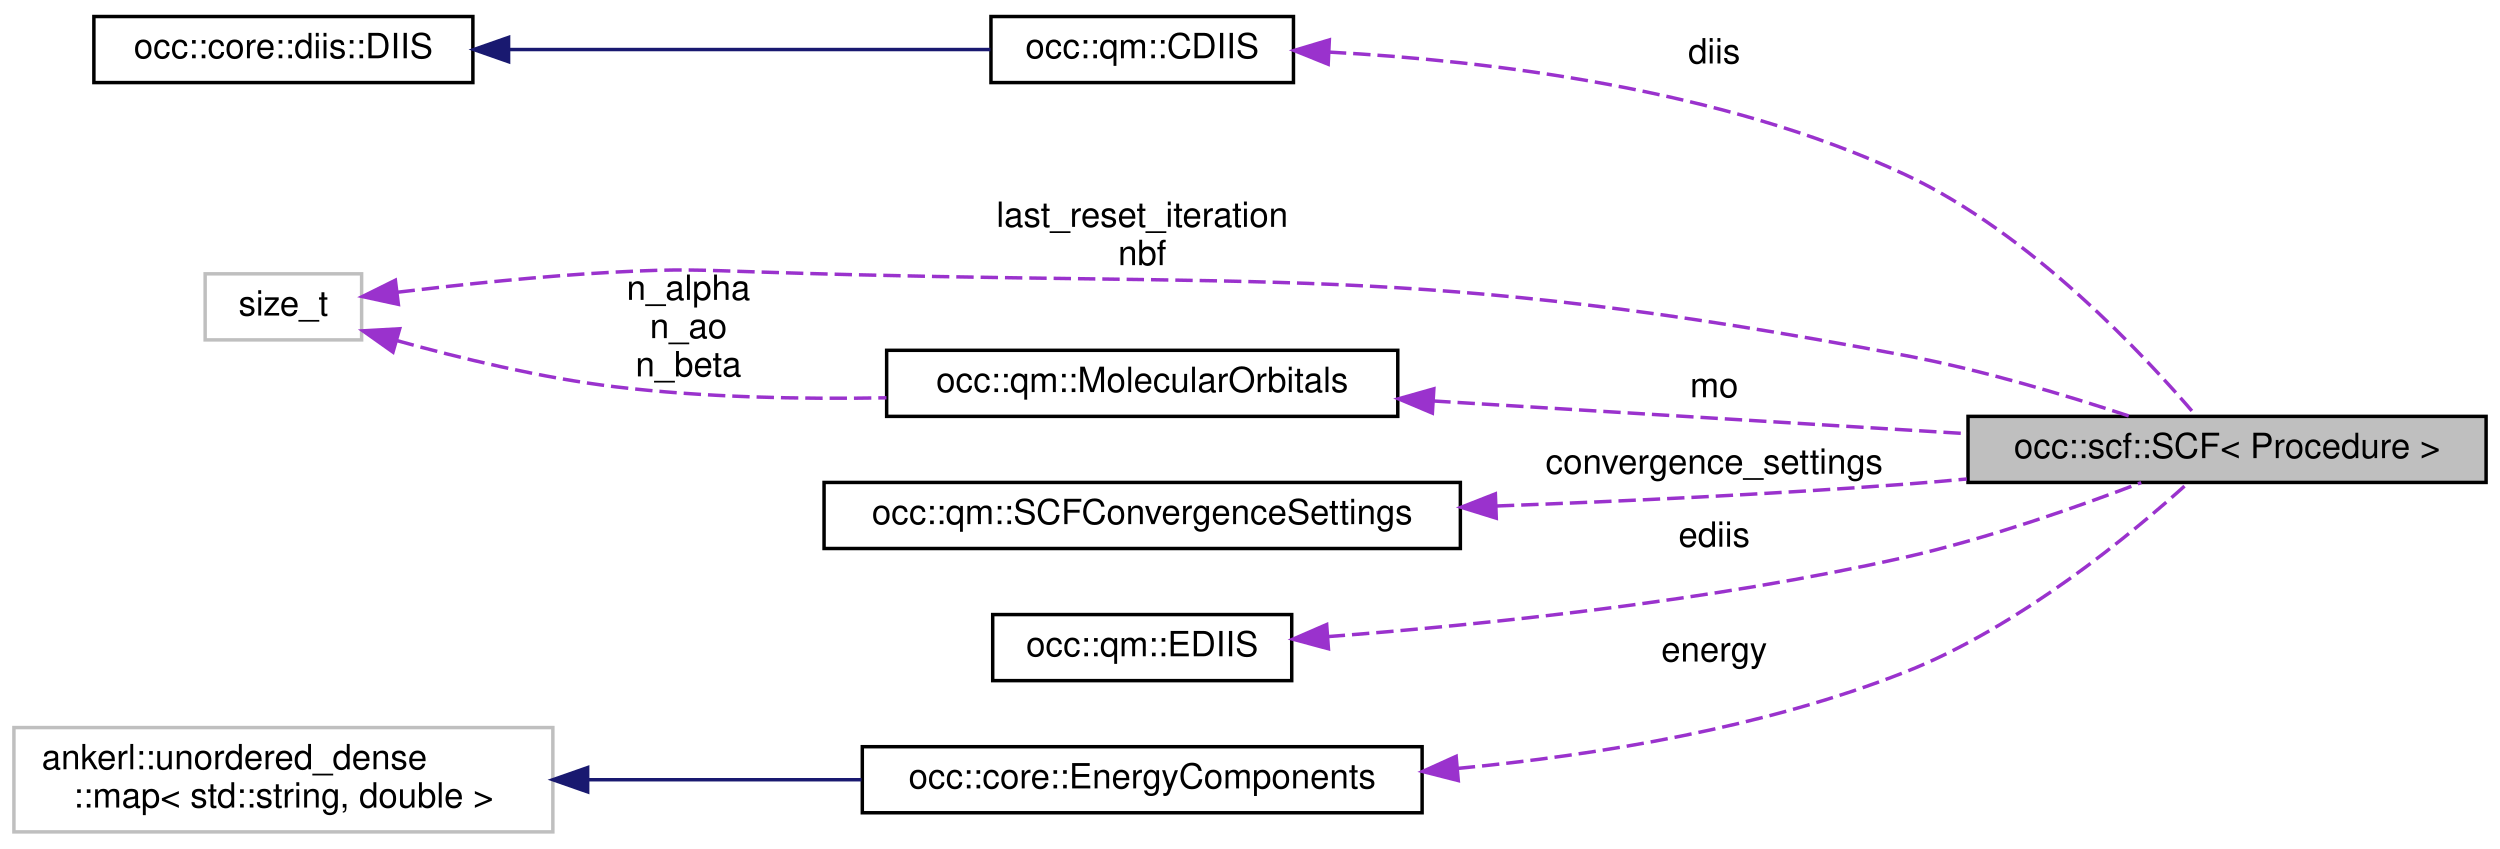
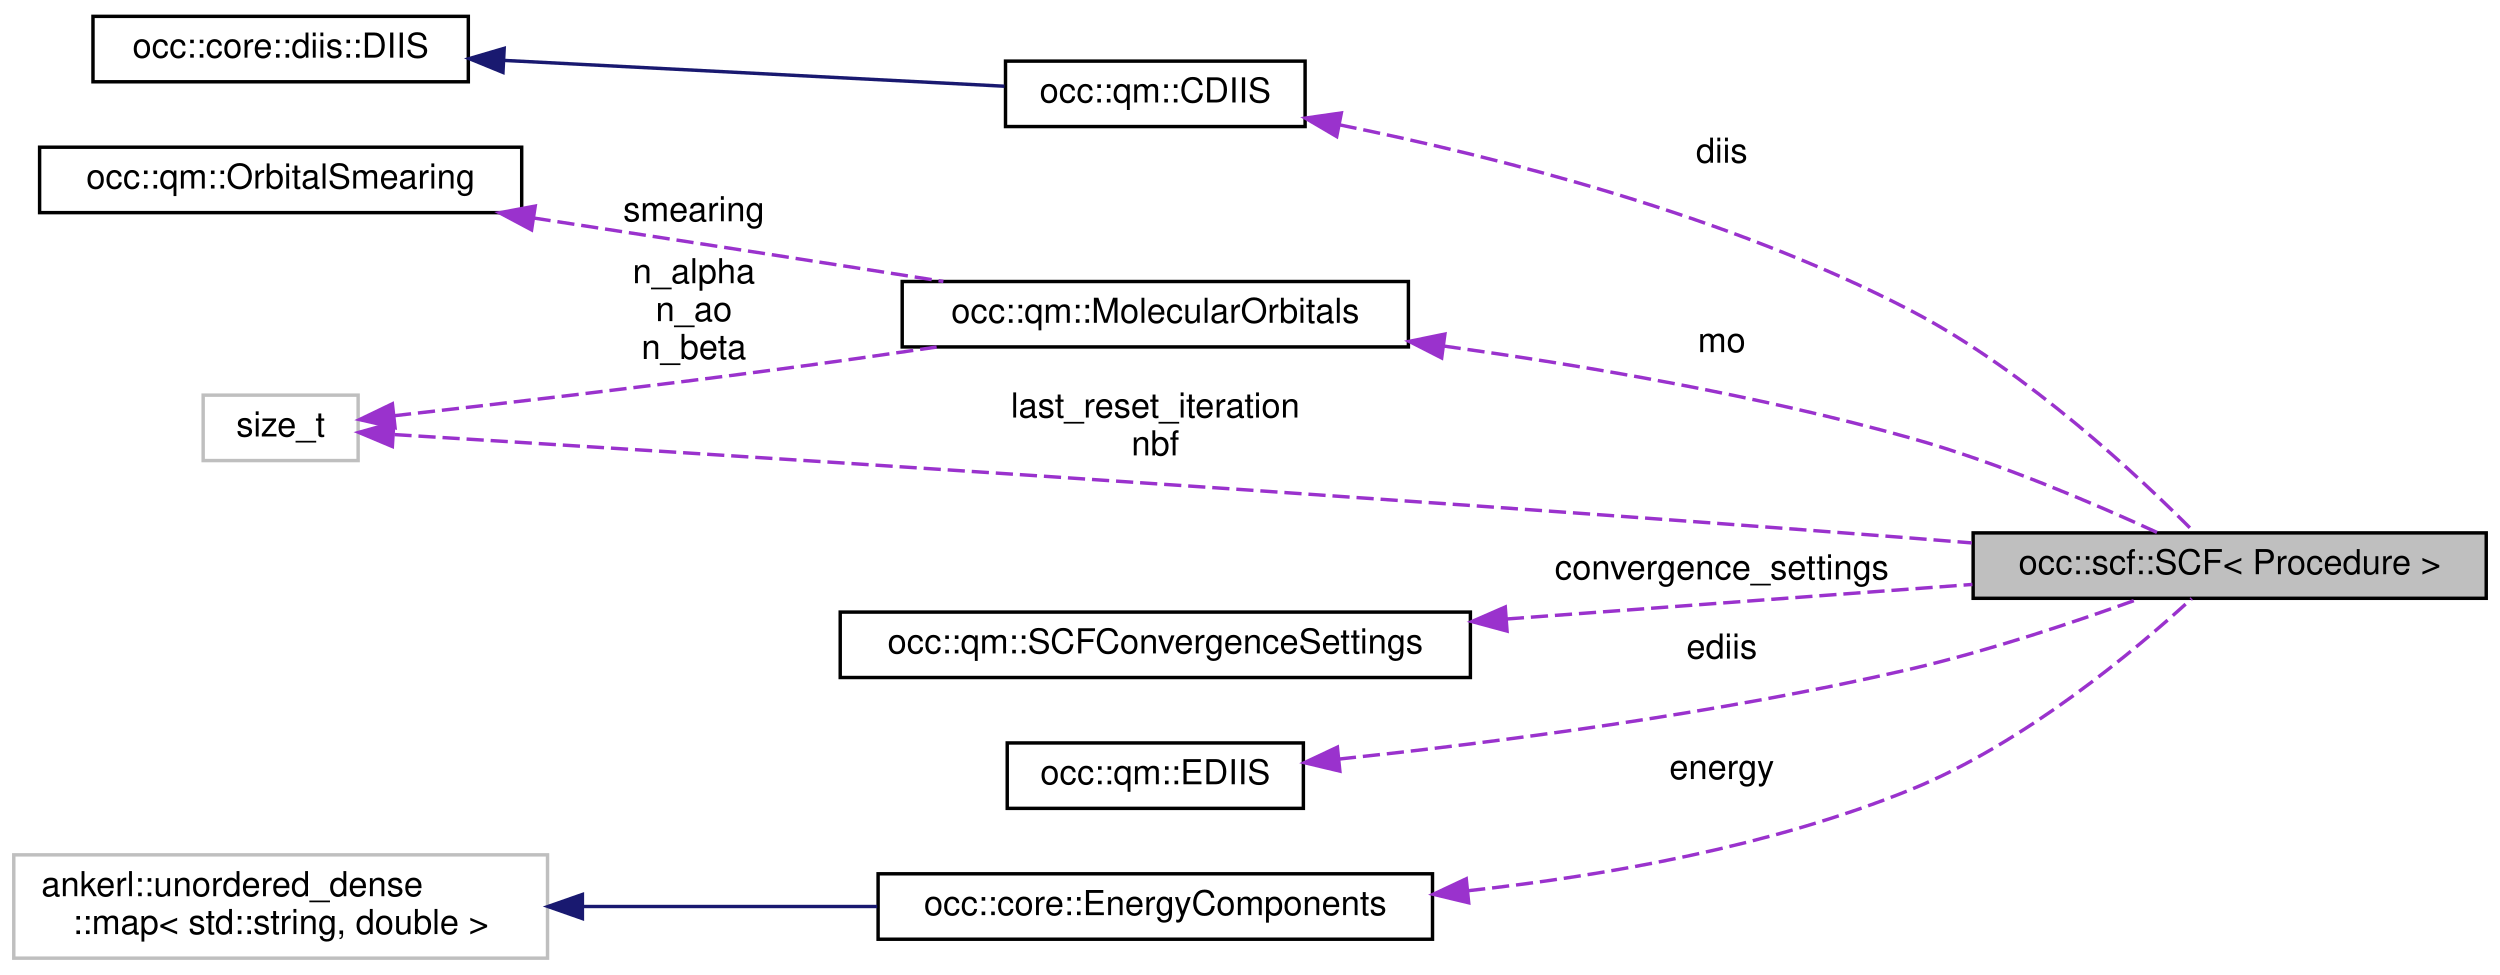
- <svg xmlns="http://www.w3.org/2000/svg" xmlns:xlink="http://www.w3.org/1999/xlink" width="719pt" height="244pt" viewBox="0.00 0.00 719.00 243.50">
-   <g id="graph0" class="graph" transform="scale(1 1) rotate(0) translate(4 239.5)">
+ <svg xmlns="http://www.w3.org/2000/svg" xmlns:xlink="http://www.w3.org/1999/xlink" width="726pt" height="283pt" viewBox="0.00 0.00 726.00 282.50">
+   <g id="graph0" class="graph" transform="scale(1 1) rotate(0) translate(4 278.5)">
    <g id="node1" class="node">
      <g id="a_node1">
        <a xlink:title=" ">
-           <polygon fill="#bfbfbf" stroke="black" points="562,-101 562,-120 711,-120 711,-101 562,-101" />
-           <text text-anchor="middle" x="636.5" y="-108" font-family="Helvetica,sans-Serif" font-size="10.00">occ::scf::SCF&lt; Procedure &gt;</text>
+           <polygon fill="#bfbfbf" stroke="black" points="569,-105 569,-124 718,-124 718,-105 569,-105" />
+           <text text-anchor="middle" x="643.5" y="-112" font-family="Helvetica,sans-Serif" font-size="10.00">occ::scf::SCF&lt; Procedure &gt;</text>
        </a>
      </g>
    </g>
    <g id="node2" class="node">
      <g id="a_node2">
        <a xlink:href="classocc_1_1qm_1_1CDIIS.html" target="_top" xlink:title=" ">
-           <polygon fill="none" stroke="black" points="281,-216 281,-235 368,-235 368,-216 281,-216" />
-           <text text-anchor="middle" x="324.5" y="-223" font-family="Helvetica,sans-Serif" font-size="10.00">occ::qm::CDIIS</text>
+           <polygon fill="none" stroke="black" points="288,-242 288,-261 375,-261 375,-242 288,-242" />
+           <text text-anchor="middle" x="331.5" y="-249" font-family="Helvetica,sans-Serif" font-size="10.00">occ::qm::CDIIS</text>
        </a>
      </g>
    </g>
    <g id="edge1" class="edge">
-       <path fill="none" stroke="#9a32cd" stroke-dasharray="5,2" d="M378.18,-224.77C423.96,-222.32 491.07,-214.27 544,-189.5 580.12,-172.6 613.02,-137.27 627.59,-120.17" />
-       <polygon fill="#9a32cd" stroke="#9a32cd" points="377.99,-221.27 368.17,-225.23 378.32,-228.27 377.99,-221.27" />
-       <text text-anchor="middle" x="489" y="-221.5" font-family="Helvetica,sans-Serif" font-size="10.00"> diis</text>
+       <path fill="none" stroke="#9a32cd" stroke-dasharray="5,2" d="M385.03,-242.49C430.73,-233.24 497.78,-216.23 551,-188.5 584.7,-170.94 617.73,-139.83 633.28,-124.13" />
+       <polygon fill="#9a32cd" stroke="#9a32cd" points="384.18,-239.09 375.05,-244.45 385.53,-245.95 384.18,-239.09" />
+       <text text-anchor="middle" x="496" y="-231.5" font-family="Helvetica,sans-Serif" font-size="10.00"> diis</text>
    </g>
    <g id="node3" class="node">
      <g id="a_node3">
        <a xlink:href="classocc_1_1core_1_1diis_1_1DIIS.html" target="_top" xlink:title=" ">
-           <polygon fill="none" stroke="black" points="23,-216 23,-235 132,-235 132,-216 23,-216" />
-           <text text-anchor="middle" x="77.5" y="-223" font-family="Helvetica,sans-Serif" font-size="10.00">occ::core::diis::DIIS</text>
+           <polygon fill="none" stroke="black" points="23,-255 23,-274 132,-274 132,-255 23,-255" />
+           <text text-anchor="middle" x="77.5" y="-262" font-family="Helvetica,sans-Serif" font-size="10.00">occ::core::diis::DIIS</text>
        </a>
      </g>
    </g>
    <g id="edge2" class="edge">
-       <path fill="none" stroke="midnightblue" d="M142.49,-225.5C186.1,-225.5 242.65,-225.5 280.84,-225.5" />
-       <polygon fill="midnightblue" stroke="midnightblue" points="142.27,-222 132.27,-225.5 142.27,-229 142.27,-222" />
+       <path fill="none" stroke="midnightblue" d="M142.32,-261.21C187.84,-258.86 247.81,-255.77 287.69,-253.71" />
+       <polygon fill="midnightblue" stroke="midnightblue" points="142.06,-257.72 132.25,-261.73 142.42,-264.71 142.06,-257.72" />
    </g>
    <g id="node4" class="node">
      <g id="a_node4">
        <a xlink:href="structocc_1_1qm_1_1MolecularOrbitals.html" target="_top" xlink:title=" ">
-           <polygon fill="none" stroke="black" points="251,-120 251,-139 398,-139 398,-120 251,-120" />
-           <text text-anchor="middle" x="324.5" y="-127" font-family="Helvetica,sans-Serif" font-size="10.00">occ::qm::MolecularOrbitals</text>
+           <polygon fill="none" stroke="black" points="258,-178 258,-197 405,-197 405,-178 258,-178" />
+           <text text-anchor="middle" x="331.5" y="-185" font-family="Helvetica,sans-Serif" font-size="10.00">occ::qm::MolecularOrbitals</text>
        </a>
      </g>
    </g>
    <g id="edge3" class="edge">
-       <path fill="none" stroke="#9a32cd" stroke-dasharray="5,2" d="M408.2,-124.43C456.04,-121.5 515.73,-117.84 561.93,-115.01" />
-       <polygon fill="#9a32cd" stroke="#9a32cd" points="407.95,-120.94 398.18,-125.05 408.38,-127.93 407.95,-120.94" />
-       <text text-anchor="middle" x="489" y="-125.5" font-family="Helvetica,sans-Serif" font-size="10.00"> mo</text>
+       <path fill="none" stroke="#9a32cd" stroke-dasharray="5,2" d="M415.23,-178.26C456.5,-172.54 506.89,-163.89 551,-151.5 576.41,-144.37 604.36,-132.43 622.6,-124.04" />
+       <polygon fill="#9a32cd" stroke="#9a32cd" points="414.66,-174.8 405.22,-179.61 415.6,-181.74 414.66,-174.8" />
+       <text text-anchor="middle" x="496" y="-176.5" font-family="Helvetica,sans-Serif" font-size="10.00"> mo</text>
    </g>
    <g id="node5" class="node">
      <g id="a_node5">
+         <a xlink:href="structocc_1_1qm_1_1OrbitalSmearing.html" target="_top" xlink:title=" ">
+           <polygon fill="none" stroke="black" points="7.5,-217 7.5,-236 147.5,-236 147.5,-217 7.5,-217" />
+           <text text-anchor="middle" x="77.5" y="-224" font-family="Helvetica,sans-Serif" font-size="10.00">occ::qm::OrbitalSmearing</text>
+         </a>
+       </g>
+     </g>
+     <g id="edge4" class="edge">
+       <path fill="none" stroke="#9a32cd" stroke-dasharray="5,2" d="M150.94,-215.44C173.69,-211.96 198.89,-208.08 222,-204.5 237.54,-202.09 254.34,-199.47 269.96,-197.02" />
+       <polygon fill="#9a32cd" stroke="#9a32cd" points="150.37,-211.99 141.02,-216.96 151.43,-218.91 150.37,-211.99" />
+       <text text-anchor="middle" x="197.5" y="-214.5" font-family="Helvetica,sans-Serif" font-size="10.00"> smearing</text>
+     </g>
+     <g id="node6" class="node">
+       <g id="a_node6">
        <a xlink:title=" ">
-           <polygon fill="none" stroke="#bfbfbf" points="55,-142 55,-161 100,-161 100,-142 55,-142" />
-           <text text-anchor="middle" x="77.5" y="-149" font-family="Helvetica,sans-Serif" font-size="10.00">size_t</text>
+           <polygon fill="none" stroke="#bfbfbf" points="55,-145 55,-164 100,-164 100,-145 55,-145" />
+           <text text-anchor="middle" x="77.5" y="-152" font-family="Helvetica,sans-Serif" font-size="10.00">size_t</text>
+         </a>
+       </g>
+     </g>
+     <g id="edge7" class="edge">
+       <path fill="none" stroke="#9a32cd" stroke-dasharray="5,2" d="M110.53,-152.55C186.83,-147.85 385.36,-135.35 551,-122.5 556.72,-122.06 562.65,-121.58 568.6,-121.09" />
+       <polygon fill="#9a32cd" stroke="#9a32cd" points="109.94,-149.08 100.18,-153.18 110.37,-156.06 109.94,-149.08" />
+       <text text-anchor="middle" x="331.5" y="-157.5" font-family="Helvetica,sans-Serif" font-size="10.00"> last_reset_iteration</text>
+       <text text-anchor="middle" x="331.5" y="-146.5" font-family="Helvetica,sans-Serif" font-size="10.00">nbf</text>
+     </g>
+     <g id="edge5" class="edge">
+       <path fill="none" stroke="#9a32cd" stroke-dasharray="5,2" d="M110.41,-158.02C139.51,-161.29 183.68,-166.41 222,-171.5 236.91,-173.48 252.95,-175.76 268,-177.97" />
+       <polygon fill="#9a32cd" stroke="#9a32cd" points="110.73,-154.53 100.4,-156.9 109.95,-161.49 110.73,-154.53" />
+       <text text-anchor="middle" x="197.5" y="-196.5" font-family="Helvetica,sans-Serif" font-size="10.00"> n_alpha</text>
+       <text text-anchor="middle" x="197.5" y="-185.5" font-family="Helvetica,sans-Serif" font-size="10.00">n_ao</text>
+       <text text-anchor="middle" x="197.5" y="-174.5" font-family="Helvetica,sans-Serif" font-size="10.00">n_beta</text>
+     </g>
+     <g id="node7" class="node">
+       <g id="a_node7">
+         <a xlink:href="structocc_1_1qm_1_1SCFConvergenceSettings.html" target="_top" xlink:title=" ">
+           <polygon fill="none" stroke="black" points="240,-82 240,-101 423,-101 423,-82 240,-82" />
+           <text text-anchor="middle" x="331.5" y="-89" font-family="Helvetica,sans-Serif" font-size="10.00">occ::qm::SCFConvergenceSettings</text>
        </a>
      </g>
    </g>
    <g id="edge6" class="edge">
-       <path fill="none" stroke="#9a32cd" stroke-dasharray="5,2" d="M110.34,-155.71C128.63,-157.92 152.07,-160.4 173,-161.5 191.64,-162.48 196.34,-162.1 215,-161.5 361.53,-156.77 399.93,-164.66 544,-137.5 565.97,-133.36 590.22,-126.08 608.23,-120.12" />
-       <polygon fill="#9a32cd" stroke="#9a32cd" points="110.57,-152.22 100.22,-154.46 109.71,-159.16 110.57,-152.22" />
-       <text text-anchor="middle" x="324.5" y="-174.5" font-family="Helvetica,sans-Serif" font-size="10.00"> last_reset_iteration</text>
-       <text text-anchor="middle" x="324.5" y="-163.5" font-family="Helvetica,sans-Serif" font-size="10.00">nbf</text>
-     </g>
-     <g id="edge4" class="edge">
-       <path fill="none" stroke="#9a32cd" stroke-dasharray="5,2" d="M110.16,-141.79C128.35,-136.72 151.74,-131.05 173,-128.5 198.29,-125.47 226.15,-124.89 250.95,-125.34" />
-       <polygon fill="#9a32cd" stroke="#9a32cd" points="109.02,-138.48 100.38,-144.6 110.95,-145.2 109.02,-138.48" />
-       <text text-anchor="middle" x="194" y="-153.5" font-family="Helvetica,sans-Serif" font-size="10.00"> n_alpha</text>
-       <text text-anchor="middle" x="194" y="-142.5" font-family="Helvetica,sans-Serif" font-size="10.00">n_ao</text>
-       <text text-anchor="middle" x="194" y="-131.5" font-family="Helvetica,sans-Serif" font-size="10.00">n_beta</text>
-     </g>
-     <g id="node6" class="node">
-       <g id="a_node6">
-         <a xlink:href="structocc_1_1qm_1_1SCFConvergenceSettings.html" target="_top" xlink:title=" ">
-           <polygon fill="none" stroke="black" points="233,-82 233,-101 416,-101 416,-82 233,-82" />
-           <text text-anchor="middle" x="324.5" y="-89" font-family="Helvetica,sans-Serif" font-size="10.00">occ::qm::SCFConvergenceSettings</text>
-         </a>
-       </g>
-     </g>
-     <g id="edge5" class="edge">
-       <path fill="none" stroke="#9a32cd" stroke-dasharray="5,2" d="M426.5,-94.23C463.49,-95.61 505.67,-97.62 544,-100.5 549.74,-100.93 555.67,-101.44 561.63,-101.99" />
-       <polygon fill="#9a32cd" stroke="#9a32cd" points="426.33,-90.72 416.21,-93.86 426.07,-97.72 426.33,-90.72" />
-       <text text-anchor="middle" x="489" y="-103.5" font-family="Helvetica,sans-Serif" font-size="10.00"> convergence_settings</text>
-     </g>
-     <g id="node7" class="node">
-       <g id="a_node7">
-         <a xlink:href="classocc_1_1qm_1_1EDIIS.html" target="_top" xlink:title=" ">
-           <polygon fill="none" stroke="black" points="281.5,-44 281.5,-63 367.5,-63 367.5,-44 281.5,-44" />
-           <text text-anchor="middle" x="324.5" y="-51" font-family="Helvetica,sans-Serif" font-size="10.00">occ::qm::EDIIS</text>
-         </a>
-       </g>
-     </g>
-     <g id="edge7" class="edge">
-       <path fill="none" stroke="#9a32cd" stroke-dasharray="5,2" d="M377.85,-56.66C422.45,-60.07 488,-66.83 544,-79.5 567.56,-84.83 593.56,-93.97 611.81,-100.95" />
-       <polygon fill="#9a32cd" stroke="#9a32cd" points="378.06,-53.16 367.83,-55.92 377.55,-60.14 378.06,-53.16" />
-       <text text-anchor="middle" x="489" y="-82.5" font-family="Helvetica,sans-Serif" font-size="10.00"> ediis</text>
+       <path fill="none" stroke="#9a32cd" stroke-dasharray="5,2" d="M433.58,-99C477.65,-102.27 528.36,-106.03 568.78,-109.03" />
+       <polygon fill="#9a32cd" stroke="#9a32cd" points="433.65,-95.49 423.42,-98.25 433.13,-102.48 433.65,-95.49" />
+       <text text-anchor="middle" x="496" y="-110.5" font-family="Helvetica,sans-Serif" font-size="10.00"> convergence_settings</text>
    </g>
    <g id="node8" class="node">
      <g id="a_node8">
-         <a xlink:href="classocc_1_1core_1_1EnergyComponents.html" target="_top" xlink:title="Storage class for components of energy, separated by the dot character.">
-           <polygon fill="none" stroke="black" points="244,-6 244,-25 405,-25 405,-6 244,-6" />
-           <text text-anchor="middle" x="324.5" y="-13" font-family="Helvetica,sans-Serif" font-size="10.00">occ::core::EnergyComponents</text>
+         <a xlink:href="classocc_1_1qm_1_1EDIIS.html" target="_top" xlink:title=" ">
+           <polygon fill="none" stroke="black" points="288.5,-44 288.5,-63 374.5,-63 374.5,-44 288.5,-44" />
+           <text text-anchor="middle" x="331.5" y="-51" font-family="Helvetica,sans-Serif" font-size="10.00">occ::qm::EDIIS</text>
        </a>
      </g>
    </g>
    <g id="edge8" class="edge">
-       <path fill="none" stroke="#9a32cd" stroke-dasharray="5,2" d="M415.26,-18.76C455.72,-22.6 503.42,-30.5 544,-46.5 576.82,-59.44 609.22,-86.33 625.21,-100.79" />
-       <polygon fill="#9a32cd" stroke="#9a32cd" points="415.4,-15.26 405.13,-17.87 414.79,-22.23 415.4,-15.26" />
-       <text text-anchor="middle" x="489" y="-49.5" font-family="Helvetica,sans-Serif" font-size="10.00"> energy</text>
+       <path fill="none" stroke="#9a32cd" stroke-dasharray="5,2" d="M384.81,-58.31C429.38,-63.03 494.92,-71.44 551,-84.5 573.79,-89.81 599.02,-98.28 617.21,-104.87" />
+       <polygon fill="#9a32cd" stroke="#9a32cd" points="385.1,-54.82 374.79,-57.27 384.38,-61.78 385.1,-54.82" />
+       <text text-anchor="middle" x="496" y="-87.5" font-family="Helvetica,sans-Serif" font-size="10.00"> ediis</text>
    </g>
    <g id="node9" class="node">
      <g id="a_node9">
+         <a xlink:href="classocc_1_1core_1_1EnergyComponents.html" target="_top" xlink:title="Storage class for components of energy, separated by the dot character.">
+           <polygon fill="none" stroke="black" points="251,-6 251,-25 412,-25 412,-6 251,-6" />
+           <text text-anchor="middle" x="331.5" y="-13" font-family="Helvetica,sans-Serif" font-size="10.00">occ::core::EnergyComponents</text>
+         </a>
+       </g>
+     </g>
+     <g id="edge9" class="edge">
+       <path fill="none" stroke="#9a32cd" stroke-dasharray="5,2" d="M422.34,-20.09C462.82,-24.5 510.51,-33.04 551,-49.5 584.03,-62.93 616.6,-90.37 632.48,-104.93" />
+       <polygon fill="#9a32cd" stroke="#9a32cd" points="422.51,-16.59 412.21,-19.05 421.8,-23.55 422.51,-16.59" />
+       <text text-anchor="middle" x="496" y="-52.5" font-family="Helvetica,sans-Serif" font-size="10.00"> energy</text>
+     </g>
+     <g id="node10" class="node">
+       <g id="a_node10">
        <a xlink:title=" ">
          <polygon fill="none" stroke="#bfbfbf" points="0,-0.5 0,-30.5 155,-30.5 155,-0.5 0,-0.5" />
          <text text-anchor="start" x="8" y="-18.5" font-family="Helvetica,sans-Serif" font-size="10.00">ankerl::unordered_dense</text>
          <text text-anchor="middle" x="77.5" y="-7.5" font-family="Helvetica,sans-Serif" font-size="10.00">::map&lt; std::string, double &gt;</text>
        </a>
      </g>
    </g>
-     <g id="edge9" class="edge">
-       <path fill="none" stroke="midnightblue" d="M165.08,-15.5C190.69,-15.5 218.6,-15.5 243.76,-15.5" />
-       <polygon fill="midnightblue" stroke="midnightblue" points="165.01,-12 155.01,-15.5 165.01,-19 165.01,-12" />
+     <g id="edge10" class="edge">
+       <path fill="none" stroke="midnightblue" d="M165.22,-15.5C192.96,-15.5 223.52,-15.5 250.74,-15.5" />
+       <polygon fill="midnightblue" stroke="midnightblue" points="165.13,-12 155.13,-15.5 165.13,-19 165.13,-12" />
    </g>
  </g>
</svg>
